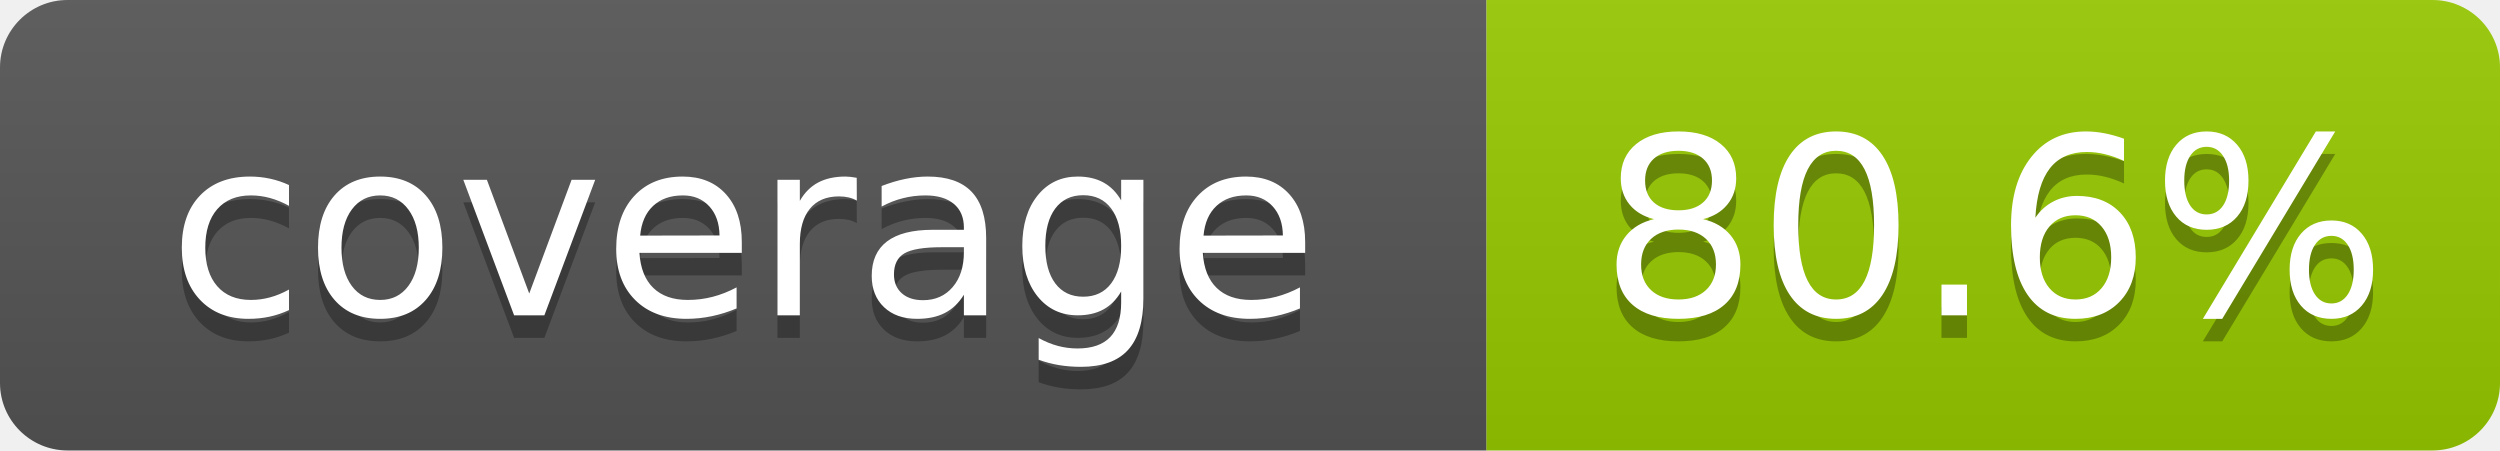
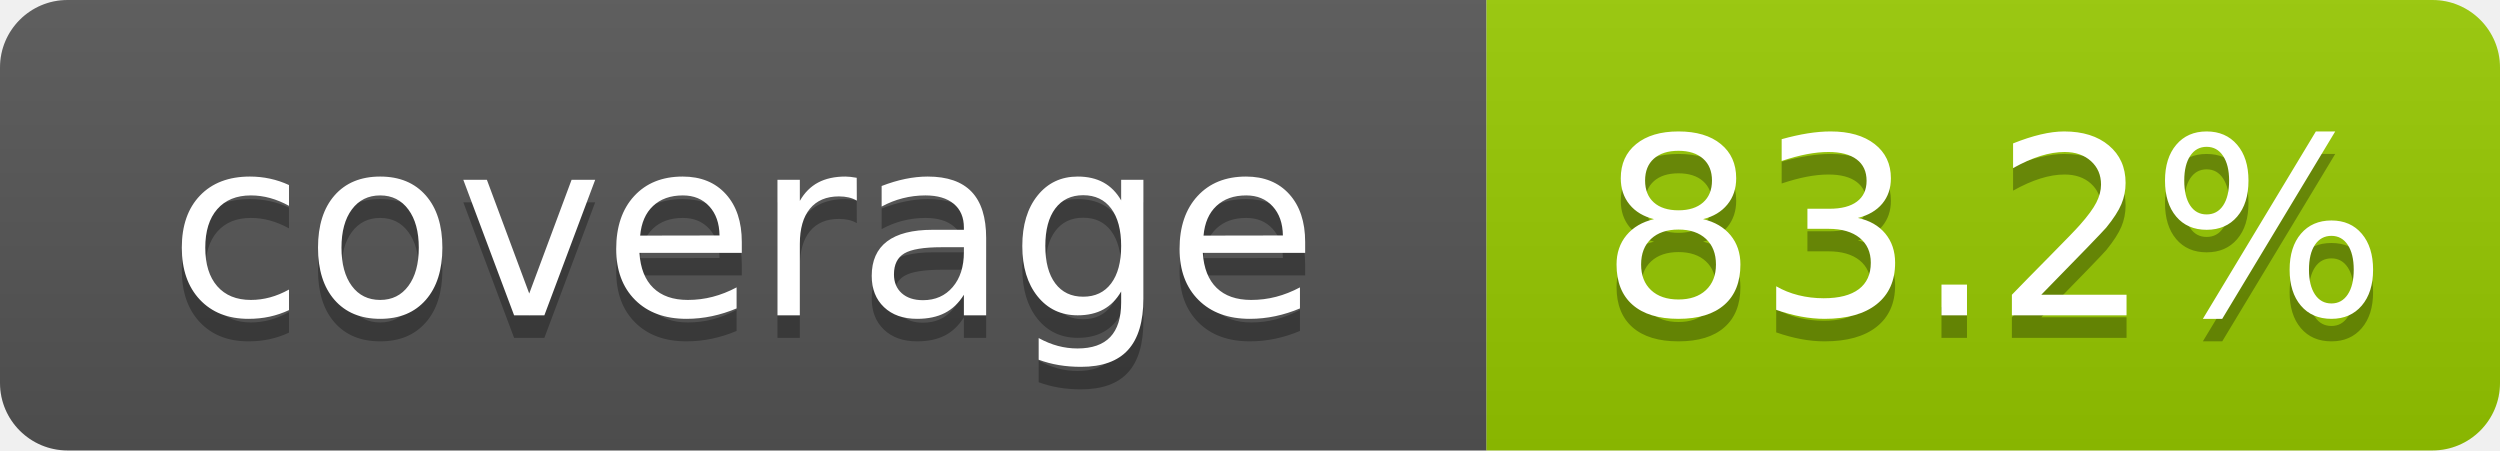
- <svg xmlns="http://www.w3.org/2000/svg" width="111" height="20" role="img" aria-label="coverage: 80.6%">
+ <svg xmlns="http://www.w3.org/2000/svg" width="111" height="20" role="img" aria-label="coverage: 83.2%">
  <linearGradient id="s" x2="0" y2="100%">
    <stop offset="0" stop-color="#bbb" stop-opacity=".1" />
    <stop offset="1" stop-opacity=".1" />
  </linearGradient>
  <clipPath id="r">
    <rect width="111" height="20" rx="3" fill="#fff" />
  </clipPath>
  <g clip-path="url(#r)">
    <rect width="66" height="20" fill="#555" />
    <rect x="66" width="45" height="20" fill="#97ca00" />
    <rect width="111" height="20" fill="url(#s)" />
  </g>
  <g fill="#fff" text-anchor="middle" font-family="Verdana,Geneva,DejaVu Sans,sans-serif" text-rendering="geometricPrecision" font-size="110">
    <text x="330" y="150" fill="#010101" fill-opacity=".3" transform="scale(.1)" textLength="560">coverage</text>
    <text x="330" y="140" transform="scale(.1)" textLength="560">coverage</text>
-     <text x="885" y="150" fill="#010101" fill-opacity=".3" transform="scale(.1)" textLength="350">80.6%</text>
-     <text x="885" y="140" transform="scale(.1)" textLength="350">80.6%</text>
+     <text x="885" y="150" fill="#010101" fill-opacity=".3" transform="scale(.1)" textLength="350">83.2%</text>
+     <text x="885" y="140" transform="scale(.1)" textLength="350">83.2%</text>
  </g>
</svg>
